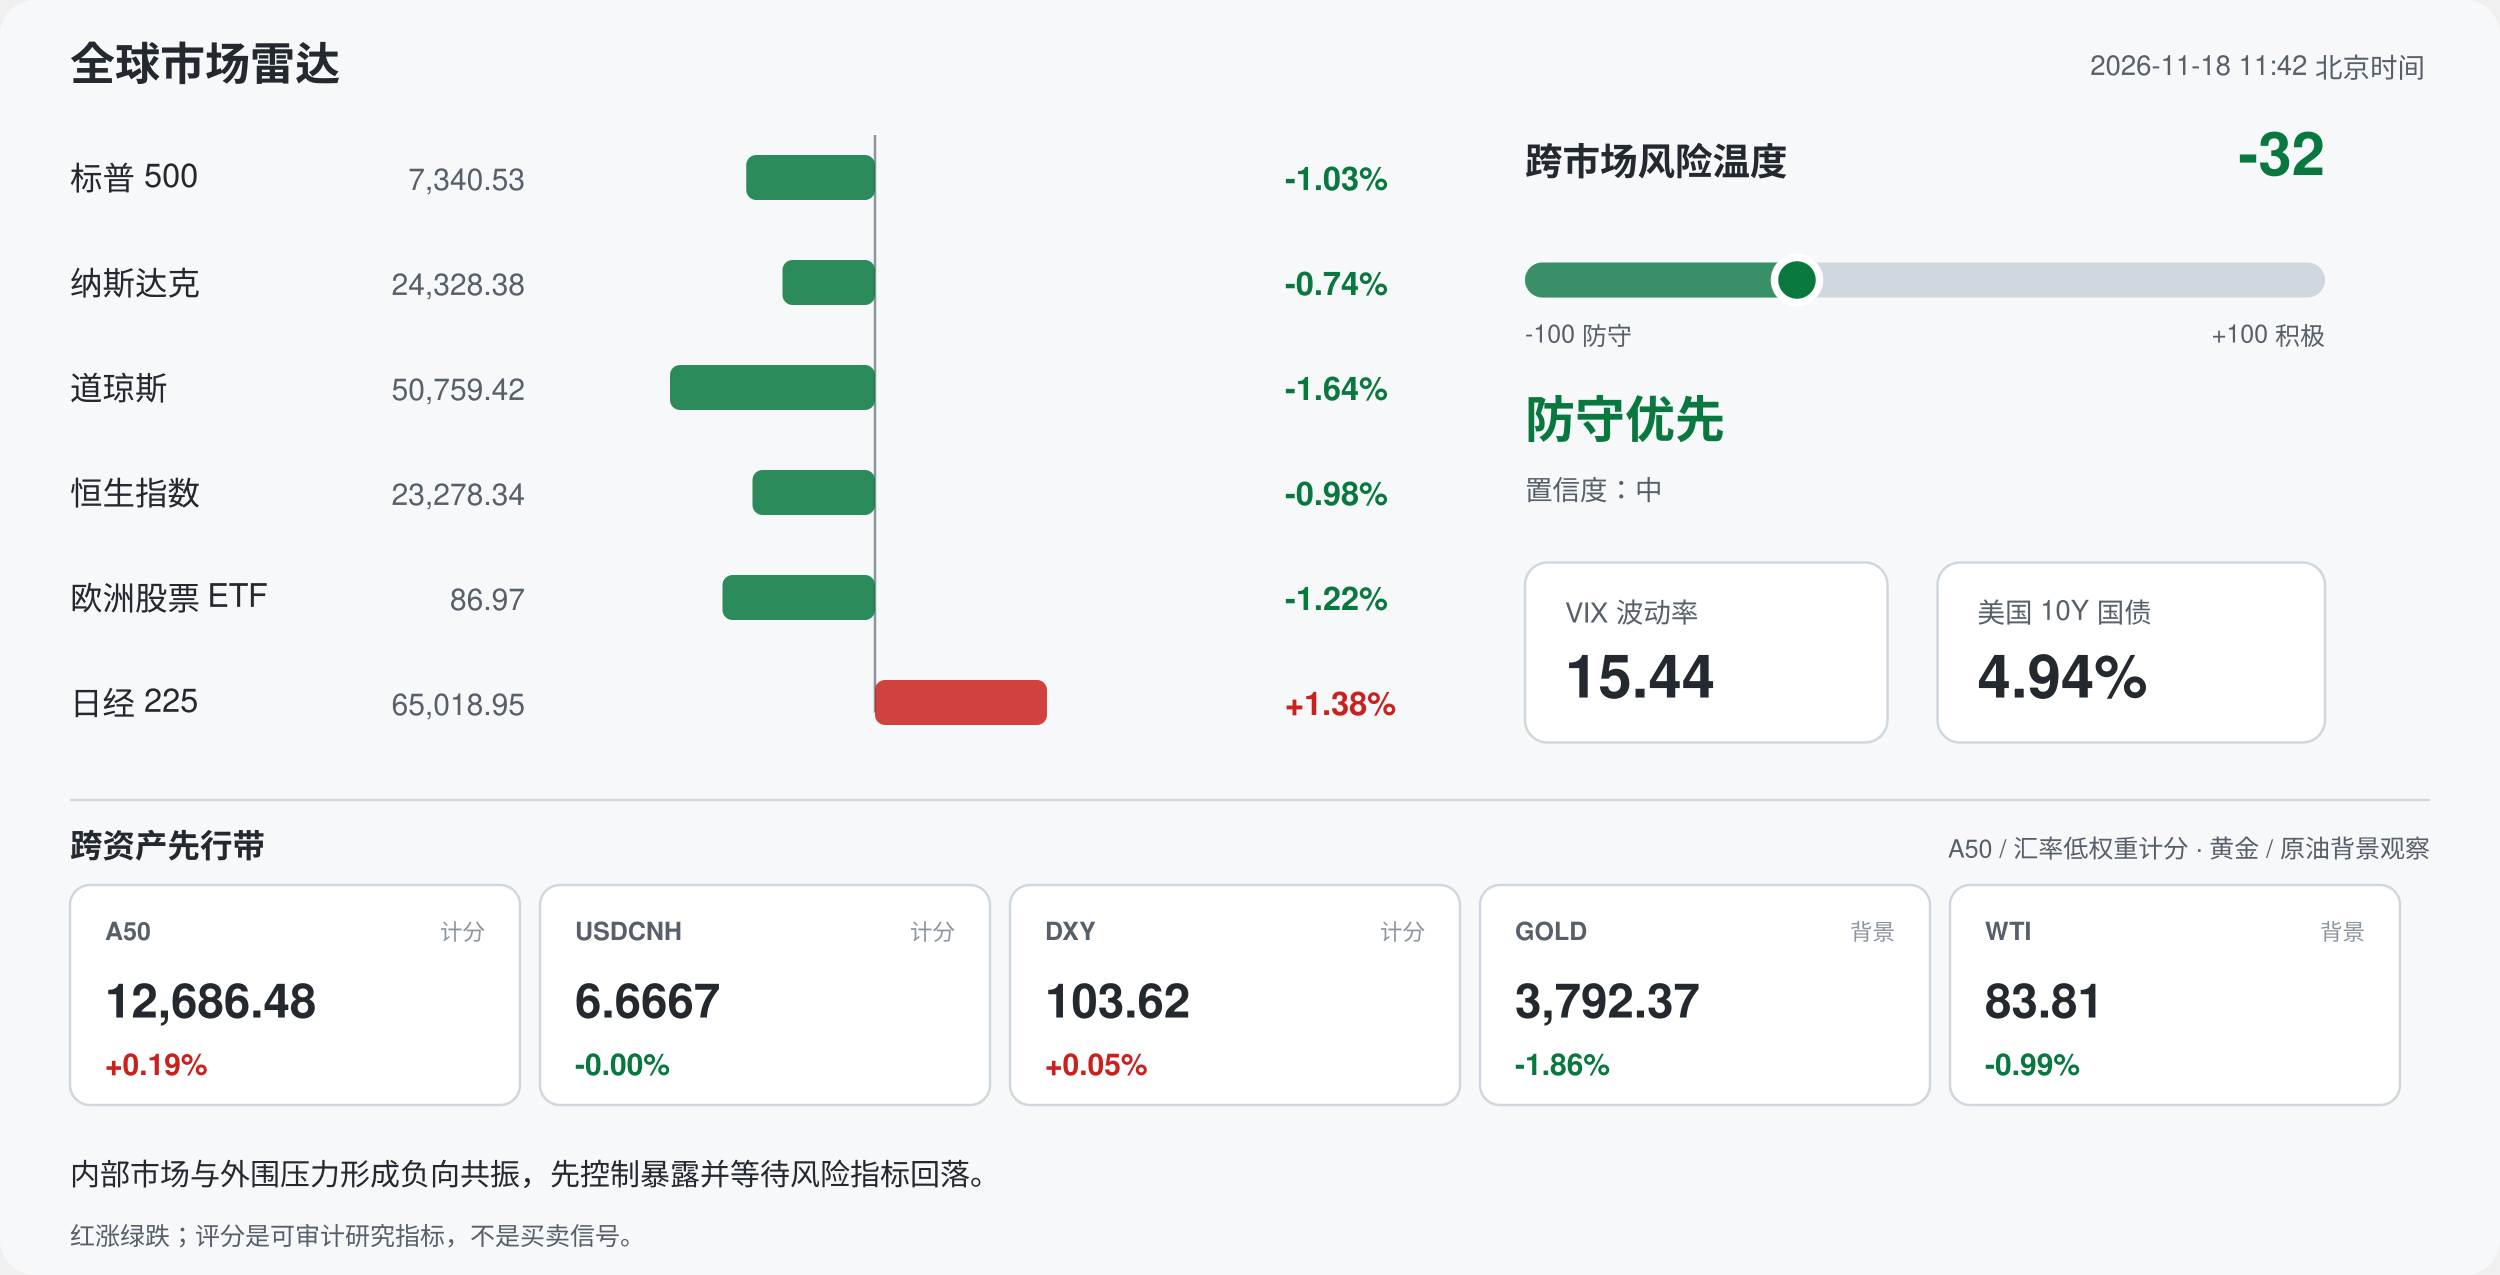
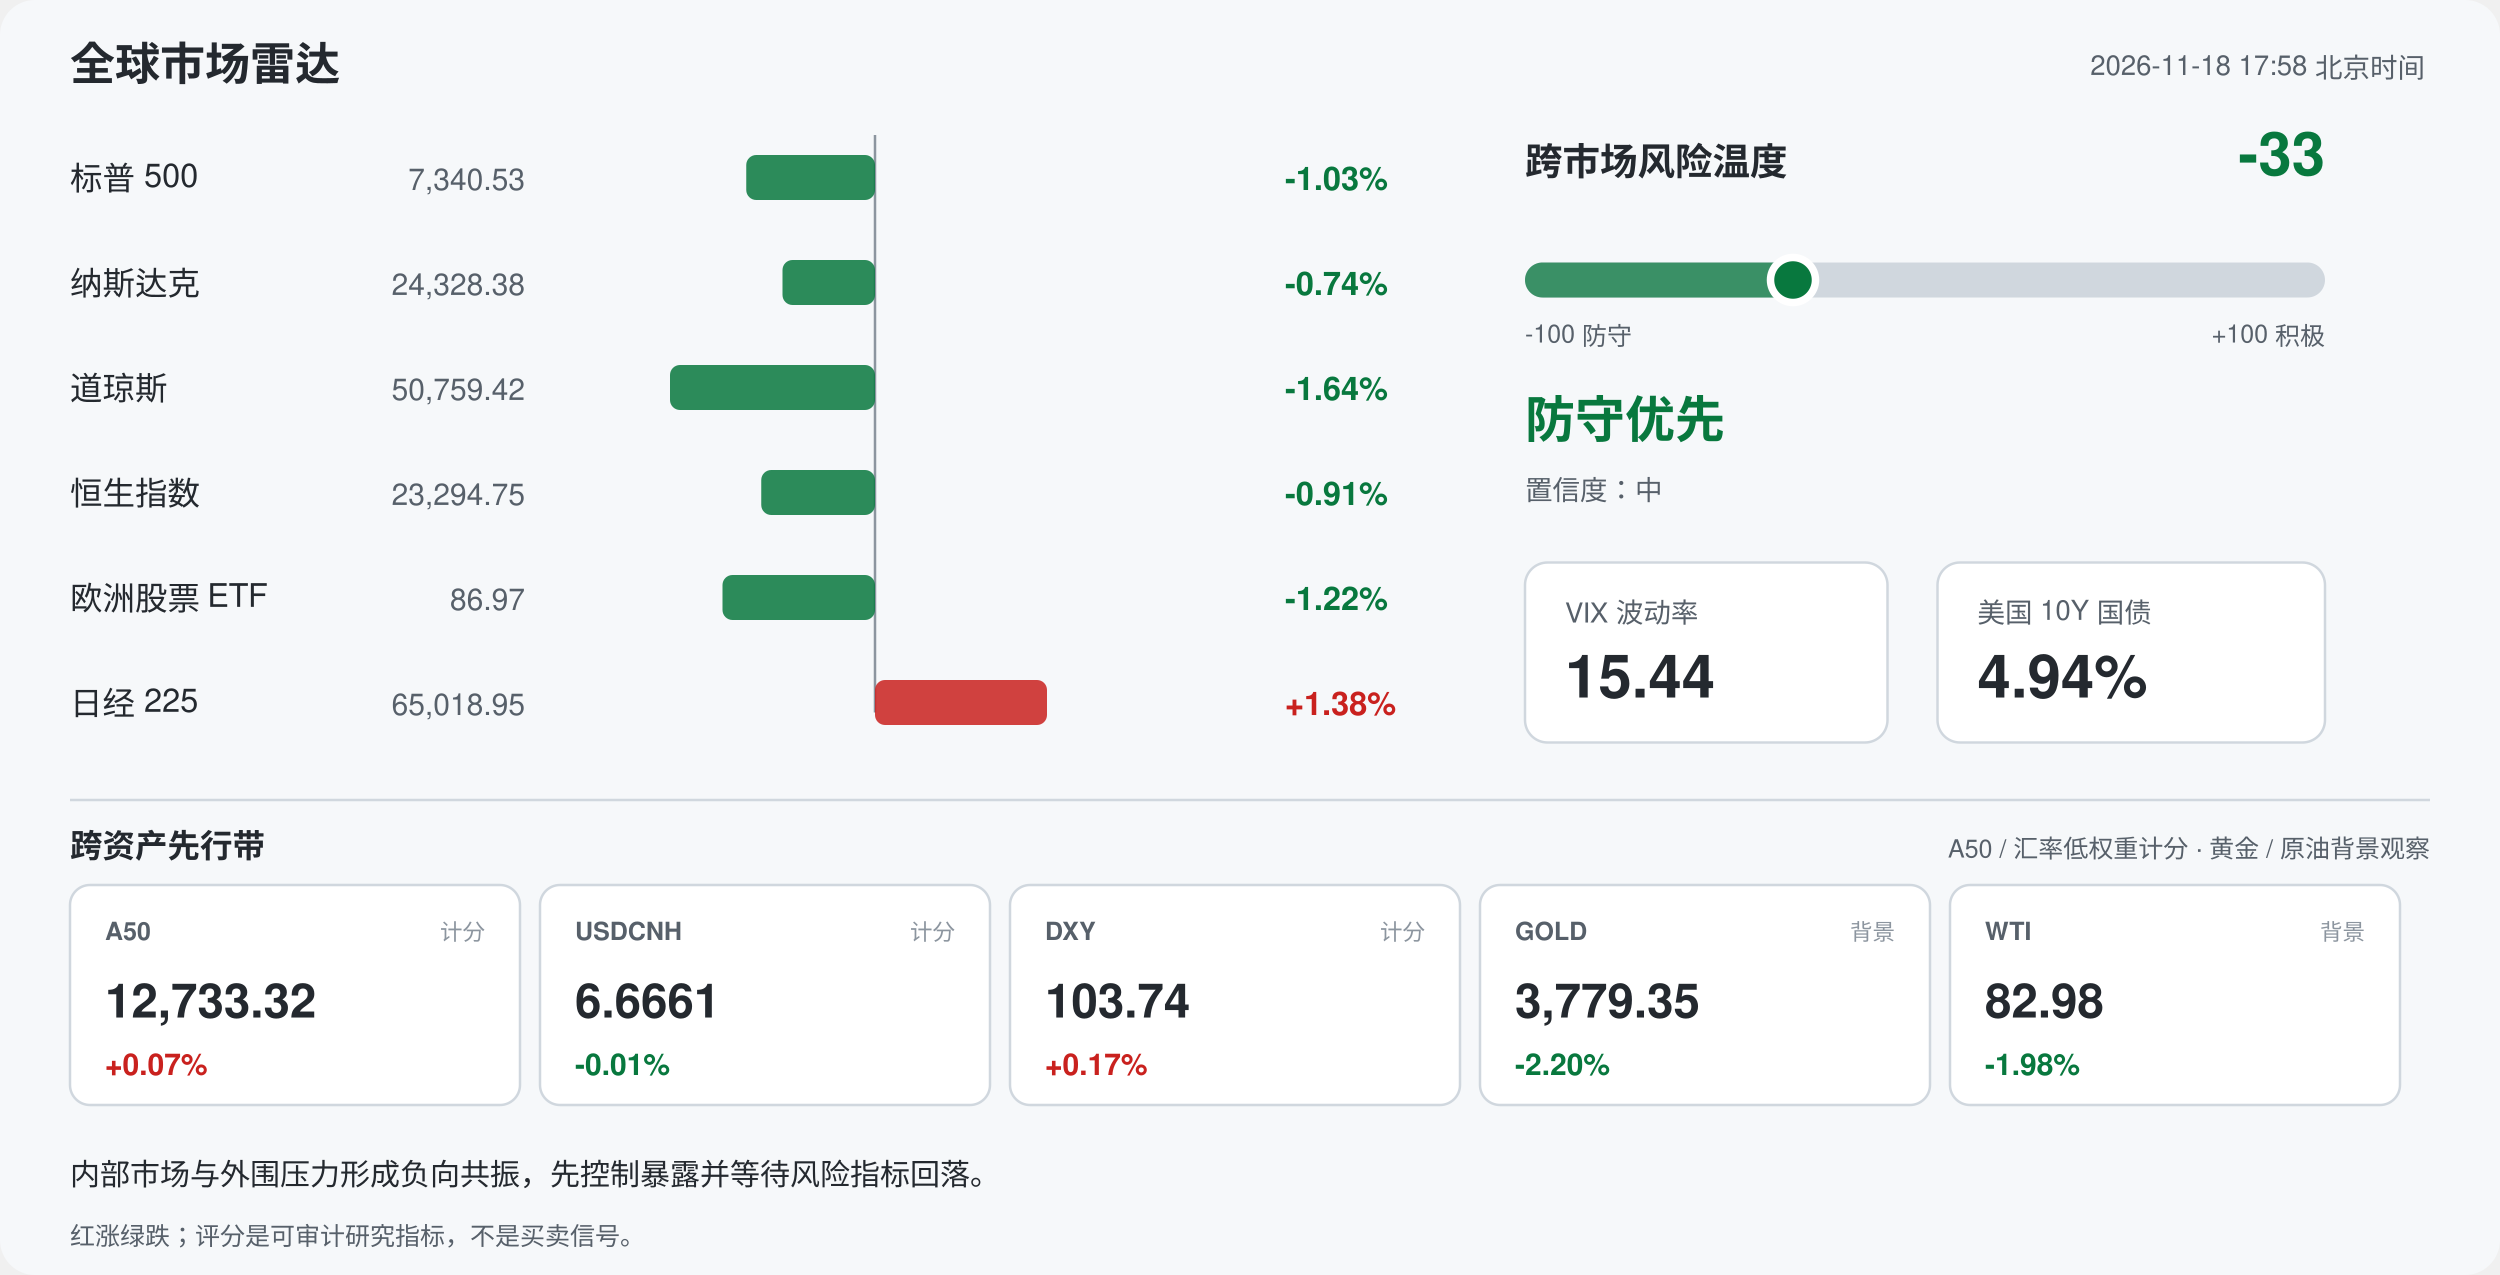
<svg xmlns="http://www.w3.org/2000/svg" width="1000" height="510" viewBox="0 0 1000 510" font-family="-apple-system,Segoe UI,Helvetica,Arial,sans-serif">
  <rect width="1000" height="510" rx="14" fill="#f6f8fa" />
  <text x="28" y="32" font-size="18" font-weight="700" fill="#24292f">全球市场雷达</text>
-   <text x="970" y="30" font-size="11" fill="#57606a" text-anchor="end">2026-11-18 11:42 北京时间</text>
+   <text x="970" y="30" font-size="11" fill="#57606a" text-anchor="end">2026-11-18 17:58 北京时间</text>
  <line x1="350" y1="54" x2="350" y2="285" stroke="#8c959f" stroke-width="1" />
  <text x="28" y="76" font-size="13" fill="#24292f">标普 500</text>
  <text x="210" y="76" font-size="12" fill="#57606a" text-anchor="end">7,340.53</text>
  <rect x="298.5" y="62" width="51.5" height="18" rx="4" fill="#08783e" opacity="0.85" />
  <text x="514" y="76" font-size="13" font-weight="600" fill="#08783e">-1.03%</text>
  <text x="28" y="118" font-size="13" fill="#24292f">纳斯达克</text>
  <text x="210" y="118" font-size="12" fill="#57606a" text-anchor="end">24,328.38</text>
  <rect x="313.0" y="104" width="37.0" height="18" rx="4" fill="#08783e" opacity="0.85" />
  <text x="514" y="118" font-size="13" font-weight="600" fill="#08783e">-0.74%</text>
  <text x="28" y="160" font-size="13" fill="#24292f">道琼斯</text>
  <text x="210" y="160" font-size="12" fill="#57606a" text-anchor="end">50,759.42</text>
  <rect x="268.0" y="146" width="82.0" height="18" rx="4" fill="#08783e" opacity="0.85" />
  <text x="514" y="160" font-size="13" font-weight="600" fill="#08783e">-1.64%</text>
  <text x="28" y="202" font-size="13" fill="#24292f">恒生指数</text>
-   <text x="210" y="202" font-size="12" fill="#57606a" text-anchor="end">23,278.34</text>
-   <rect x="301.0" y="188" width="49.0" height="18" rx="4" fill="#08783e" opacity="0.85" />
-   <text x="514" y="202" font-size="13" font-weight="600" fill="#08783e">-0.98%</text>
+   <text x="210" y="202" font-size="12" fill="#57606a" text-anchor="end">23,294.75</text>
+   <rect x="304.5" y="188" width="45.5" height="18" rx="4" fill="#08783e" opacity="0.85" />
+   <text x="514" y="202" font-size="13" font-weight="600" fill="#08783e">-0.91%</text>
  <text x="28" y="244" font-size="13" fill="#24292f">欧洲股票 ETF</text>
  <text x="210" y="244" font-size="12" fill="#57606a" text-anchor="end">86.97</text>
  <rect x="289.0" y="230" width="61.0" height="18" rx="4" fill="#08783e" opacity="0.85" />
  <text x="514" y="244" font-size="13" font-weight="600" fill="#08783e">-1.22%</text>
  <text x="28" y="286" font-size="13" fill="#24292f">日经 225</text>
  <text x="210" y="286" font-size="12" fill="#57606a" text-anchor="end">65,018.95</text>
  <rect x="350.0" y="272" width="68.8" height="18" rx="4" fill="#c9211e" opacity="0.85" />
  <text x="514" y="286" font-size="13" font-weight="600" fill="#c9211e">+1.38%</text>
  <text x="610" y="70" font-size="15" font-weight="700" fill="#24292f">跨市场风险温度</text>
-   <text x="930" y="70" font-size="24" font-weight="700" fill="#08783e" text-anchor="end">-32</text>
+   <text x="930" y="70" font-size="24" font-weight="700" fill="#08783e" text-anchor="end">-33</text>
  <rect x="610" y="105" width="320" height="14" rx="7" fill="#d0d7de" />
-   <rect x="610" y="105" width="108.8" height="14" rx="7" fill="#08783e" opacity="0.75" />
-   <circle cx="718.8" cy="112" r="9" fill="#08783e" stroke="#ffffff" stroke-width="3" />
+   <rect x="610" y="105" width="107.2" height="14" rx="7" fill="#08783e" opacity="0.75" />
+   <circle cx="717.2" cy="112" r="9" fill="#08783e" stroke="#ffffff" stroke-width="3" />
  <text x="610" y="137" font-size="10" fill="#57606a">-100 防守</text>
  <text x="930" y="137" font-size="10" fill="#57606a" text-anchor="end">+100 积极</text>
  <text x="610" y="175" font-size="20" font-weight="700" fill="#08783e">防守优先</text>
  <text x="610" y="200" font-size="11" fill="#57606a">置信度：中</text>
  <rect x="610" y="225" width="145" height="72" rx="9" fill="#ffffff" stroke="#d0d7de" />
  <text x="626" y="249" font-size="11" fill="#57606a">VIX 波动率</text>
  <text x="626" y="279" font-size="24" font-weight="700" fill="#24292f">15.44</text>
  <rect x="775" y="225" width="155" height="72" rx="9" fill="#ffffff" stroke="#d0d7de" />
  <text x="791" y="249" font-size="11" fill="#57606a">美国 10Y 国债</text>
  <text x="791" y="279" font-size="24" font-weight="700" fill="#24292f">4.94%</text>
  <line x1="28" y1="320" x2="972" y2="320" stroke="#d0d7de" />
  <text x="28" y="343" font-size="13" font-weight="700" fill="#24292f">跨资产先行带</text>
  <text x="972" y="343" font-size="10" fill="#57606a" text-anchor="end">A50 / 汇率低权重计分 · 黄金 / 原油背景观察</text>
  <rect x="28" y="354" width="180" height="88" rx="8" fill="#ffffff" stroke="#d0d7de" />
  <text x="42" y="376" font-size="10" font-weight="700" fill="#57606a">A50</text>
  <text x="194" y="376" font-size="9" fill="#8c959f" text-anchor="end">计分</text>
-   <text x="42" y="407" font-size="19" font-weight="700" fill="#24292f">12,686.48</text>
-   <text x="42" y="430" font-size="12" font-weight="700" fill="#c9211e">+0.19%</text>
+   <text x="42" y="407" font-size="19" font-weight="700" fill="#24292f">12,733.32</text>
+   <text x="42" y="430" font-size="12" font-weight="700" fill="#c9211e">+0.07%</text>
  <rect x="216" y="354" width="180" height="88" rx="8" fill="#ffffff" stroke="#d0d7de" />
  <text x="230" y="376" font-size="10" font-weight="700" fill="#57606a">USDCNH</text>
  <text x="382" y="376" font-size="9" fill="#8c959f" text-anchor="end">计分</text>
-   <text x="230" y="407" font-size="19" font-weight="700" fill="#24292f">6.6667</text>
-   <text x="230" y="430" font-size="12" font-weight="700" fill="#08783e">-0.00%</text>
+   <text x="230" y="407" font-size="19" font-weight="700" fill="#24292f">6.6661</text>
+   <text x="230" y="430" font-size="12" font-weight="700" fill="#08783e">-0.01%</text>
  <rect x="404" y="354" width="180" height="88" rx="8" fill="#ffffff" stroke="#d0d7de" />
  <text x="418" y="376" font-size="10" font-weight="700" fill="#57606a">DXY</text>
  <text x="570" y="376" font-size="9" fill="#8c959f" text-anchor="end">计分</text>
-   <text x="418" y="407" font-size="19" font-weight="700" fill="#24292f">103.62</text>
-   <text x="418" y="430" font-size="12" font-weight="700" fill="#c9211e">+0.05%</text>
+   <text x="418" y="407" font-size="19" font-weight="700" fill="#24292f">103.74</text>
+   <text x="418" y="430" font-size="12" font-weight="700" fill="#c9211e">+0.17%</text>
  <rect x="592" y="354" width="180" height="88" rx="8" fill="#ffffff" stroke="#d0d7de" />
  <text x="606" y="376" font-size="10" font-weight="700" fill="#57606a">GOLD</text>
  <text x="758" y="376" font-size="9" fill="#8c959f" text-anchor="end">背景</text>
-   <text x="606" y="407" font-size="19" font-weight="700" fill="#24292f">3,792.37</text>
-   <text x="606" y="430" font-size="12" font-weight="700" fill="#08783e">-1.86%</text>
+   <text x="606" y="407" font-size="19" font-weight="700" fill="#24292f">3,779.35</text>
+   <text x="606" y="430" font-size="12" font-weight="700" fill="#08783e">-2.20%</text>
  <rect x="780" y="354" width="180" height="88" rx="8" fill="#ffffff" stroke="#d0d7de" />
  <text x="794" y="376" font-size="10" font-weight="700" fill="#57606a">WTI</text>
  <text x="946" y="376" font-size="9" fill="#8c959f" text-anchor="end">背景</text>
-   <text x="794" y="407" font-size="19" font-weight="700" fill="#24292f">83.81</text>
-   <text x="794" y="430" font-size="12" font-weight="700" fill="#08783e">-0.99%</text>
+   <text x="794" y="407" font-size="19" font-weight="700" fill="#24292f">82.98</text>
+   <text x="794" y="430" font-size="12" font-weight="700" fill="#08783e">-1.98%</text>
  <text x="28" y="474" font-size="12" fill="#24292f">内部市场与外围压力形成负向共振，先控制暴露并等待风险指标回落。</text>
  <text x="28" y="498" font-size="10" fill="#57606a">红涨绿跌；评分是可审计研究指标，不是买卖信号。</text>
</svg>
